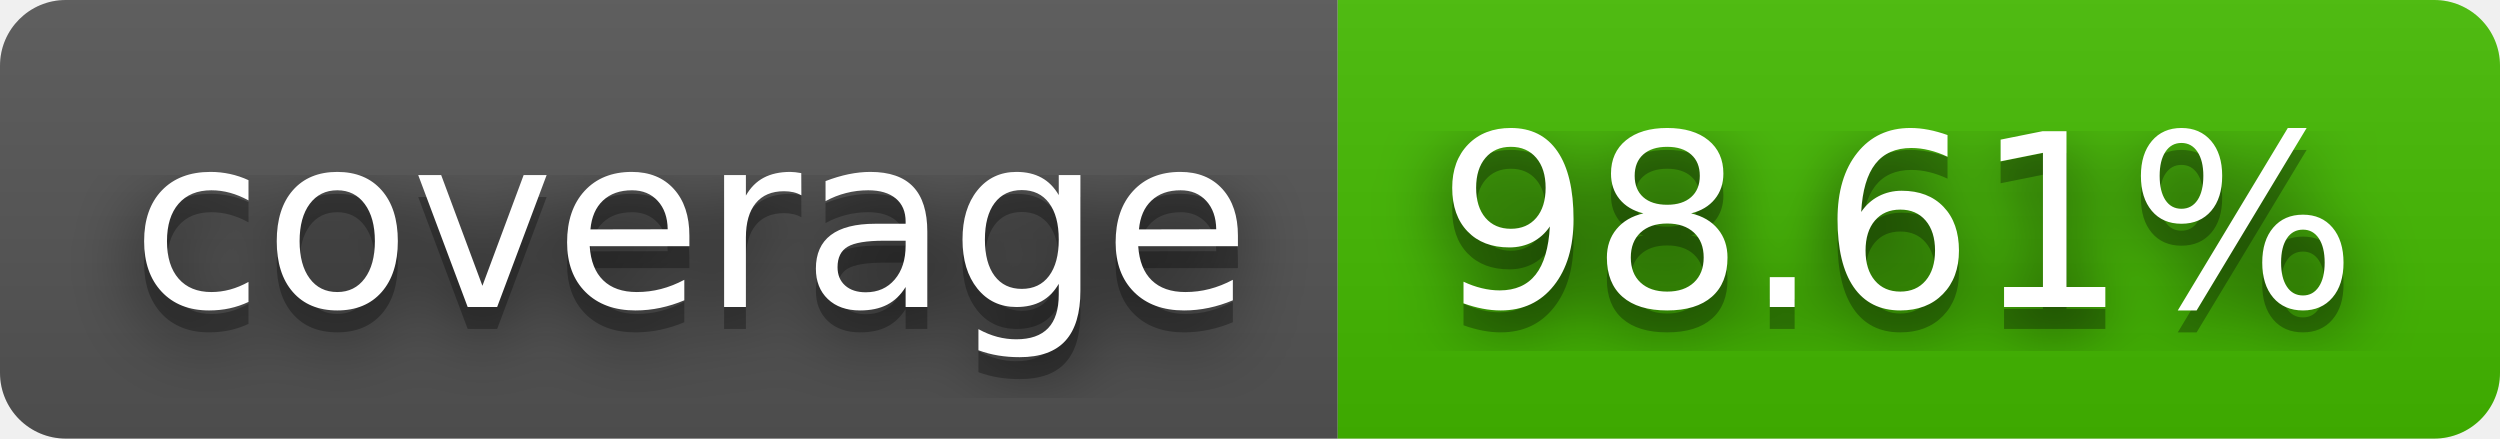
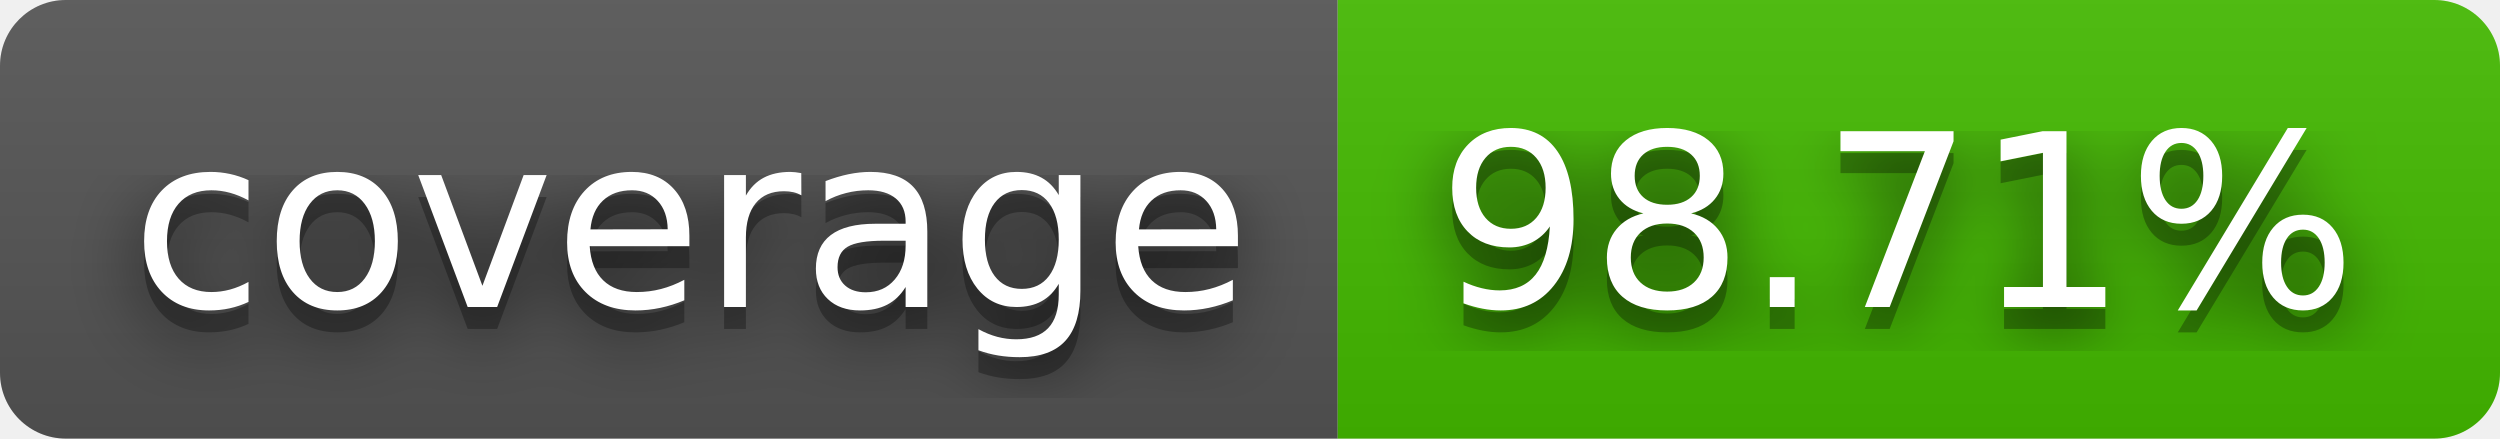
- <svg xmlns="http://www.w3.org/2000/svg" width="114" height="20" role="img" aria-label="coverage: 98.61%">
+ <svg xmlns="http://www.w3.org/2000/svg" width="114" height="20" role="img" aria-label="coverage: 98.71%">
  <filter id="blur">
    <feGaussianBlur stdDeviation="16" />
  </filter>
  <linearGradient id="s" x2="0" y2="100%">
    <stop offset="0" stop-color="#bbb" stop-opacity=".1" />
    <stop offset="1" stop-opacity=".1" />
  </linearGradient>
  <clipPath id="r">
    <rect width="114" height="20" rx="3" />
  </clipPath>
  <g clip-path="url(#r)">
    <rect width="61" height="20" fill="#555" />
    <rect x="61" width="53" height="20" fill="#4b0" />
    <rect width="114" height="20" fill="url(#s)" />
  </g>
  <g fill="#fff" text-anchor="middle" font-family="Verdana,Geneva,DejaVu Sans,sans-serif" text-rendering="geometricPrecision" font-size="110">
    <g transform="scale(.1)">
      <g aria-hidden="true" fill="#010101">
        <text x="315" y="150" fill-opacity=".8" filter="url(#blur)" textLength="510">coverage</text>
        <text x="315" y="150" fill-opacity=".3" textLength="510">coverage</text>
      </g>
      <text x="315" y="140" textLength="510">coverage</text>
    </g>
    <g transform="scale(.1)">
      <g aria-hidden="true" fill="#010101">
-         <text x="865" y="150" fill-opacity=".8" filter="url(#blur)" textLength="430">98.61%</text>
-         <text x="865" y="150" fill-opacity=".3" textLength="430">98.61%</text>
+         <text x="865" y="150" fill-opacity=".8" filter="url(#blur)" textLength="430">98.71%</text>
+         <text x="865" y="150" fill-opacity=".3" textLength="430">98.71%</text>
      </g>
-       <text x="865" y="140" textLength="430">98.61%</text>
+       <text x="865" y="140" textLength="430">98.71%</text>
    </g>
  </g>
</svg>
